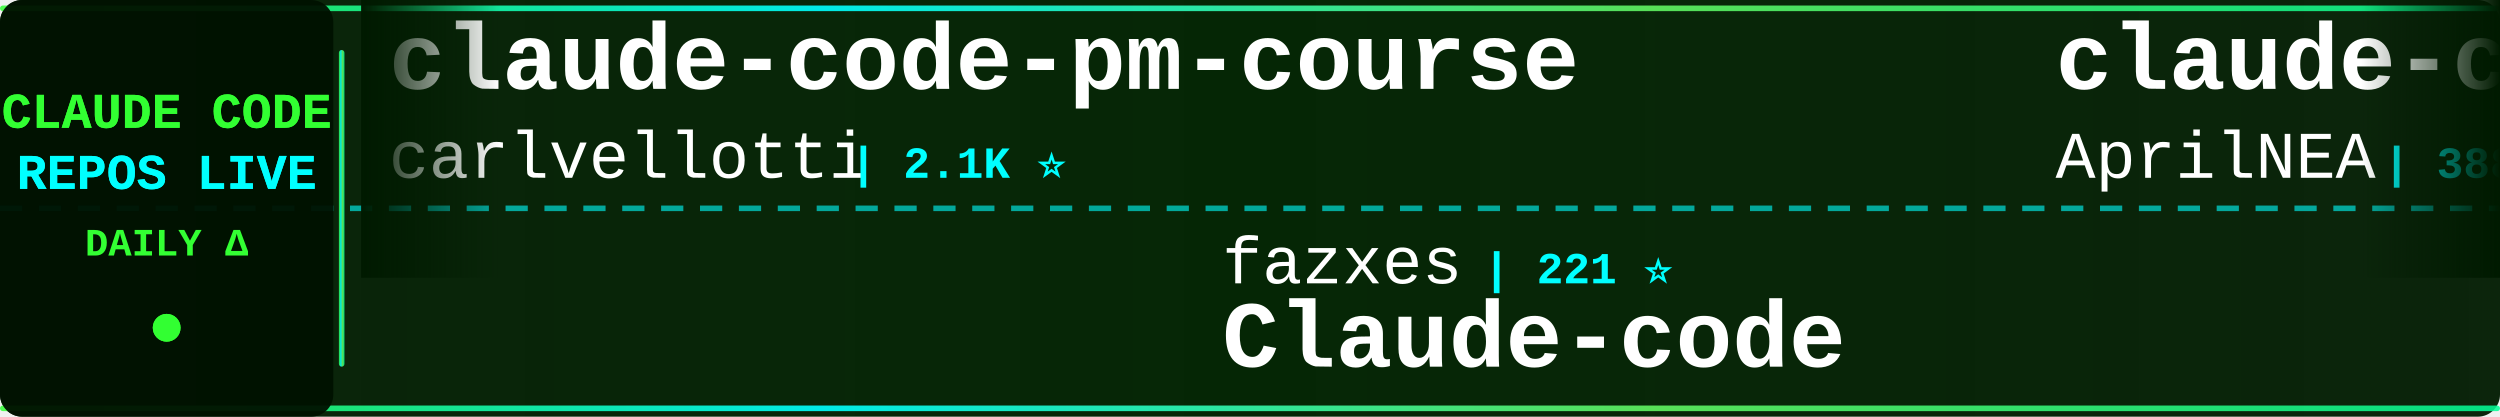
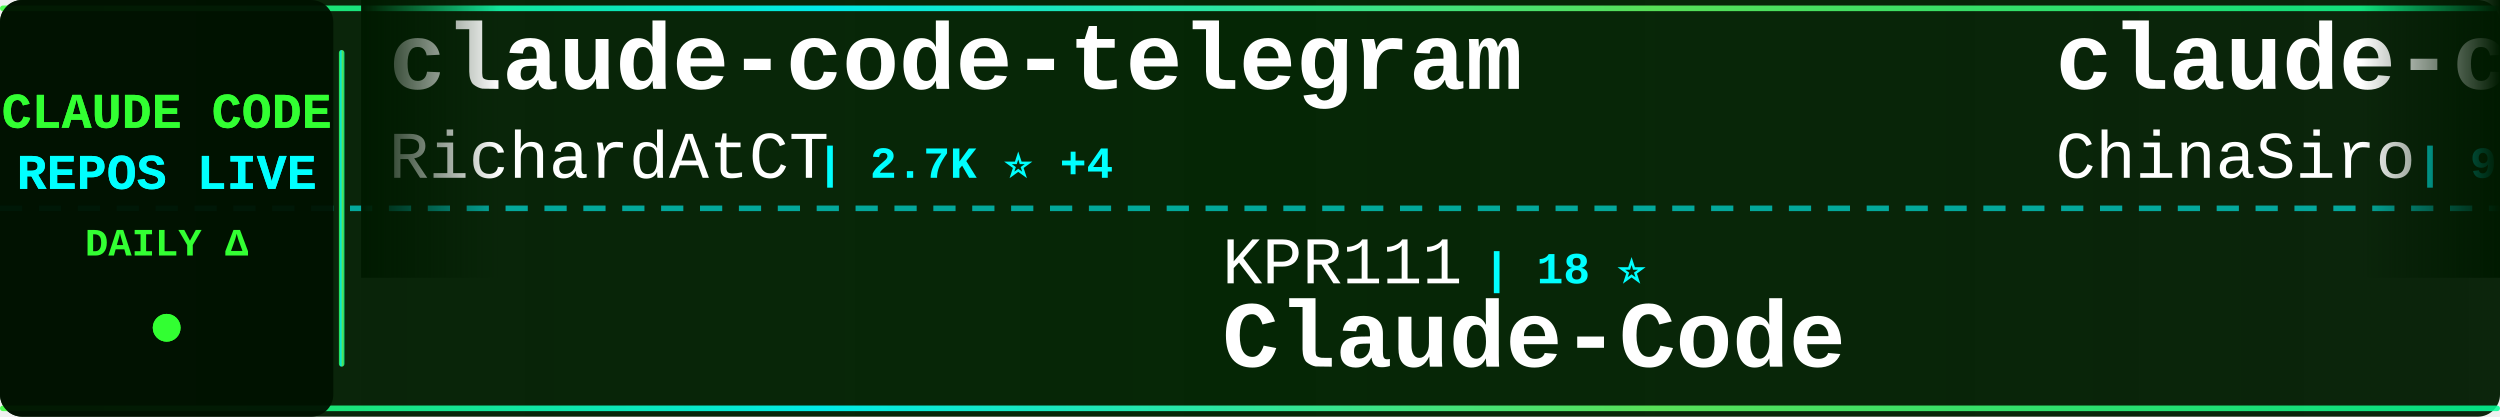
<svg xmlns="http://www.w3.org/2000/svg" width="900" height="150">
  <defs>
    <linearGradient id="tickerBg" x1="0%" y1="0%" x2="100%" y2="0%">
      <stop offset="0%" style="stop-color:#001a00;stop-opacity:0.95" />
      <stop offset="50%" style="stop-color:#002200;stop-opacity:0.98" />
      <stop offset="100%" style="stop-color:#001a00;stop-opacity:0.95" />
    </linearGradient>
    <linearGradient id="borderGrad" x1="0%" y1="0%" x2="100%" y2="0%">
      <stop offset="0%" style="stop-color:#33ff33;stop-opacity:0.85">
        <animate attributeName="stop-opacity" values="0.85;1;0.85" dur="2s" repeatCount="indefinite" />
      </stop>
      <stop offset="33%" style="stop-color:#00ffff;stop-opacity:0.9">
        <animate attributeName="stop-opacity" values="0.9;1;0.9" dur="2.2s" repeatCount="indefinite" />
      </stop>
      <stop offset="66%" style="stop-color:#66ff66;stop-opacity:0.85">
        <animate attributeName="stop-opacity" values="0.85;1;0.85" dur="1.8s" repeatCount="indefinite" />
      </stop>
      <stop offset="100%" style="stop-color:#00ff99;stop-opacity:0.85">
        <animate attributeName="stop-opacity" values="0.85;1;0.85" dur="2s" repeatCount="indefinite" />
      </stop>
    </linearGradient>
    <filter id="textGlow">
      <feGaussianBlur stdDeviation="0.1" result="coloredBlur" />
      <feMerge>
        <feMergeNode in="coloredBlur" />
        <feMergeNode in="SourceGraphic" />
      </feMerge>
    </filter>
    <filter id="metricGlow">
      <feGaussianBlur stdDeviation="0.2" result="coloredBlur" />
      <feMerge>
        <feMergeNode in="coloredBlur" />
        <feMergeNode in="SourceGraphic" />
      </feMerge>
    </filter>
    <linearGradient id="leftFade" x1="0%" y1="0%" x2="100%" y2="0%">
      <stop offset="0%" style="stop-color:#001a00;stop-opacity:1" />
      <stop offset="100%" style="stop-color:#001a00;stop-opacity:0" />
    </linearGradient>
    <linearGradient id="rightFade" x1="0%" y1="0%" x2="100%" y2="0%">
      <stop offset="0%" style="stop-color:#001a00;stop-opacity:0" />
      <stop offset="100%" style="stop-color:#001a00;stop-opacity:1" />
    </linearGradient>
  </defs>
  <rect width="900" height="150" fill="url(#tickerBg)" rx="8" />
  <rect x="0" y="2" width="900" height="2" fill="url(#borderGrad)" rx="1" />
  <rect x="0" y="146" width="900" height="2" fill="url(#borderGrad)" rx="1" />
  <line x1="0" y1="75" x2="900" y2="75" stroke="#00ffff" stroke-width="2" stroke-dasharray="8 6" opacity="0.6" />
  <rect x="0" y="0" width="120" height="150" fill="#001100" opacity="0.95" rx="8" />
  <text x="60" y="46" font-family="'Courier New', monospace" font-size="18" font-weight="bold" fill="#33ff33" text-anchor="middle" filter="url(#textGlow)">
    CLAUDE CODE
  </text>
  <text x="60" y="68" font-family="'Courier New', monospace" font-size="18" font-weight="bold" fill="#00ffff" text-anchor="middle" filter="url(#textGlow)">
    REPOS LIVE
  </text>
  <text x="60" y="92" font-family="'Courier New', monospace" font-size="14" font-weight="bold" fill="#33ff33" text-anchor="middle">
    DAILY Δ
  </text>
  <circle cx="60" cy="118" r="5" fill="#33ff33" filter="url(#metricGlow)">
    <animate attributeName="r" values="4;6;4" dur="1.5s" repeatCount="indefinite" />
    <animate attributeName="opacity" values="0.6;1;0.6" dur="1.5s" repeatCount="indefinite" />
  </circle>
  <rect x="122" y="18" width="2" height="114" fill="url(#borderGrad)" rx="1" />
  <clipPath id="tickerClip">
    <rect x="130" y="0" width="770" height="150" />
  </clipPath>
  <g clip-path="url(#tickerClip)">
    <g id="tickerItems">
      <animateTransform attributeName="transform" attributeType="XML" type="translate" from="0 0" to="-3000 0" dur="54s" repeatCount="indefinite" />
      <g transform="translate(0, 0)">
-         <text x="140" y="32" font-family="'Courier New', monospace" font-size="34" font-weight="bold" fill="#ffffff">claude-code-pm-course</text>
-         <text x="140" y="64" font-family="'Courier New', monospace" font-size="24" font-weight="normal" fill="#ffffff" opacity="1.0">carlvellotti</text>
-         <text x="306" y="64" font-family="'Courier New', monospace" font-size="16" font-weight="bold" fill="#00ffff"> | 2.1K ⭐</text>
+         <text x="140" y="32" font-family="'Courier New', monospace" font-size="34" font-weight="bold" fill="#ffffff">claude-code-telegram</text>
+         <text x="140" y="64" font-family="'Courier New', monospace" font-size="24" font-weight="normal" fill="#ffffff" opacity="1.0">RichardAtCT</text>
+         <text x="294" y="64" font-family="'Courier New', monospace" font-size="16" font-weight="bold" fill="#00ffff"> | 2.7K ⭐ +4</text>
      </g>
      <g transform="translate(300, 0)">
-         <text x="140" y="102" font-family="'Courier New', monospace" font-size="24" font-weight="normal" fill="#ffffff" opacity="1.0">fazxes</text>
-         <text x="234" y="102" font-family="'Courier New', monospace" font-size="16" font-weight="bold" fill="#00ffff"> | 221 ⭐</text>
-         <text x="140" y="132" font-family="'Courier New', monospace" font-size="34" font-weight="bold" fill="#ffffff">Claude-code</text>
+         <text x="140" y="102" font-family="'Courier New', monospace" font-size="24" font-weight="normal" fill="#ffffff" opacity="1.0">KPR111</text>
+         <text x="234" y="102" font-family="'Courier New', monospace" font-size="16" font-weight="bold" fill="#00ffff"> | 18 ⭐</text>
+         <text x="140" y="132" font-family="'Courier New', monospace" font-size="34" font-weight="bold" fill="#ffffff">Claude-Code</text>
      </g>
      <g transform="translate(600, 0)">
-         <text x="140" y="32" font-family="'Courier New', monospace" font-size="34" font-weight="bold" fill="#ffffff">claude-code-source</text>
-         <text x="140" y="64" font-family="'Courier New', monospace" font-size="24" font-weight="normal" fill="#ffffff" opacity="1.0">AprilNEA</text>
-         <text x="258" y="64" font-family="'Courier New', monospace" font-size="16" font-weight="bold" fill="#00ffff"> | 388 ⭐</text>
+         <text x="140" y="32" font-family="'Courier New', monospace" font-size="34" font-weight="bold" fill="#ffffff">claude-code-sourcemap</text>
+         <text x="140" y="64" font-family="'Courier New', monospace" font-size="24" font-weight="normal" fill="#ffffff" opacity="1.0">ChinaSiro</text>
+         <text x="270" y="64" font-family="'Courier New', monospace" font-size="16" font-weight="bold" fill="#00ffff"> | 9.4K ⭐ +5</text>
      </g>
      <g transform="translate(900, 0)">
-         <text x="140" y="102" font-family="'Courier New', monospace" font-size="24" font-weight="normal" fill="#ffffff" opacity="1.0">anthropics</text>
-         <text x="282" y="102" font-family="'Courier New', monospace" font-size="16" font-weight="bold" fill="#00ffff"> | 8.1K ⭐ +12</text>
-         <text x="140" y="132" font-family="'Courier New', monospace" font-size="34" font-weight="bold" fill="#ffffff">claude-code-action</text>
+         <text x="140" y="102" font-family="'Courier New', monospace" font-size="24" font-weight="normal" fill="#ffffff" opacity="1.0">hangsman</text>
+         <text x="258" y="102" font-family="'Courier New', monospace" font-size="16" font-weight="bold" fill="#00ffff"> | 786 ⭐</text>
+         <text x="140" y="132" font-family="'Courier New', monospace" font-size="34" font-weight="bold" fill="#ffffff">claude-code-source</text>
      </g>
      <g transform="translate(1200, 0)">
-         <text x="140" y="32" font-family="'Courier New', monospace" font-size="34" font-weight="bold" fill="#ffffff">claude-code-system-promp...</text>
-         <text x="140" y="64" font-family="'Courier New', monospace" font-size="24" font-weight="normal" fill="#ffffff" opacity="1.0">Piebald-AI</text>
-         <text x="282" y="64" font-family="'Courier New', monospace" font-size="16" font-weight="bold" fill="#00ffff"> | 11.2K ⭐ +28</text>
+         <text x="140" y="32" font-family="'Courier New', monospace" font-size="34" font-weight="bold" fill="#ffffff">claude-code-source-code</text>
+         <text x="140" y="64" font-family="'Courier New', monospace" font-size="24" font-weight="normal" fill="#ffffff" opacity="1.0">777genius</text>
+         <text x="270" y="64" font-family="'Courier New', monospace" font-size="16" font-weight="bold" fill="#00ffff"> | 915 ⭐</text>
      </g>
      <g transform="translate(1500, 0)">
-         <text x="140" y="102" font-family="'Courier New', monospace" font-size="24" font-weight="normal" fill="#ffffff" opacity="1.0">affaan-m</text>
-         <text x="258" y="102" font-family="'Courier New', monospace" font-size="16" font-weight="bold" fill="#00ffff"> | 217.7K ⭐ +534</text>
-         <text x="140" y="132" font-family="'Courier New', monospace" font-size="34" font-weight="bold" fill="#ffffff">ECC</text>
+         <text x="140" y="102" font-family="'Courier New', monospace" font-size="24" font-weight="normal" fill="#ffffff" opacity="1.0">SeemSeam</text>
+         <text x="258" y="102" font-family="'Courier New', monospace" font-size="16" font-weight="bold" fill="#00ffff"> | 3.0K ⭐ +7</text>
+         <text x="140" y="132" font-family="'Courier New', monospace" font-size="34" font-weight="bold" fill="#ffffff">claude_codex_bridge</text>
      </g>
      <g transform="translate(1800, 0)">
-         <text x="140" y="32" font-family="'Courier New', monospace" font-size="34" font-weight="bold" fill="#ffffff">claude-code-sourcemap</text>
-         <text x="140" y="64" font-family="'Courier New', monospace" font-size="24" font-weight="normal" fill="#ffffff" opacity="1.0">Hyper66666</text>
-         <text x="282" y="64" font-family="'Courier New', monospace" font-size="16" font-weight="bold" fill="#00ffff"> | 216 ⭐ +1</text>
+         <text x="140" y="32" font-family="'Courier New', monospace" font-size="34" font-weight="bold" fill="#ffffff">claude-code-source-code-...</text>
+         <text x="140" y="64" font-family="'Courier New', monospace" font-size="24" font-weight="normal" fill="#ffffff" opacity="1.0">ghuntley</text>
+         <text x="258" y="64" font-family="'Courier New', monospace" font-size="16" font-weight="bold" fill="#00ffff"> | 985 ⭐</text>
      </g>
      <g transform="translate(2100, 0)">
-         <text x="140" y="102" font-family="'Courier New', monospace" font-size="24" font-weight="normal" fill="#ffffff" opacity="1.0">LING71671</text>
-         <text x="270" y="102" font-family="'Courier New', monospace" font-size="16" font-weight="bold" fill="#00ffff"> | 891 ⭐ +1</text>
-         <text x="140" y="132" font-family="'Courier New', monospace" font-size="34" font-weight="bold" fill="#ffffff">Open-ClaudeCode</text>
+         <text x="140" y="102" font-family="'Courier New', monospace" font-size="24" font-weight="normal" fill="#ffffff" opacity="1.0">Maciek-roboblog</text>
+         <text x="342" y="102" font-family="'Courier New', monospace" font-size="16" font-weight="bold" fill="#00ffff"> | 8.2K ⭐ +9</text>
+         <text x="140" y="132" font-family="'Courier New', monospace" font-size="34" font-weight="bold" fill="#ffffff">Claude-Code-Usage-Monito...</text>
      </g>
      <g transform="translate(2400, 0)">
-         <text x="140" y="32" font-family="'Courier New', monospace" font-size="34" font-weight="bold" fill="#ffffff">awesome-claude-code-suba...</text>
-         <text x="140" y="64" font-family="'Courier New', monospace" font-size="24" font-weight="normal" fill="#ffffff" opacity="1.0">VoltAgent</text>
-         <text x="270" y="64" font-family="'Courier New', monospace" font-size="16" font-weight="bold" fill="#00ffff"> | 22.1K ⭐ +60</text>
+         <text x="140" y="32" font-family="'Courier New', monospace" font-size="34" font-weight="bold" fill="#ffffff">claude-code-hooks-master...</text>
+         <text x="140" y="64" font-family="'Courier New', monospace" font-size="24" font-weight="normal" fill="#ffffff" opacity="1.0">disler</text>
+         <text x="234" y="64" font-family="'Courier New', monospace" font-size="16" font-weight="bold" fill="#00ffff"> | 3.8K ⭐ +2</text>
      </g>
      <g transform="translate(2700, 0)">
-         <text x="140" y="102" font-family="'Courier New', monospace" font-size="24" font-weight="normal" fill="#ffffff" opacity="1.0">darcyegb</text>
-         <text x="258" y="102" font-family="'Courier New', monospace" font-size="16" font-weight="bold" fill="#00ffff"> | 730 ⭐ +1</text>
-         <text x="140" y="132" font-family="'Courier New', monospace" font-size="34" font-weight="bold" fill="#ffffff">ClaudeCodeAgents</text>
+         <text x="140" y="102" font-family="'Courier New', monospace" font-size="24" font-weight="normal" fill="#ffffff" opacity="1.0">alejandrobalderas</text>
+         <text x="366" y="102" font-family="'Courier New', monospace" font-size="16" font-weight="bold" fill="#00ffff"> | 2.2K ⭐ +24</text>
+         <text x="140" y="132" font-family="'Courier New', monospace" font-size="34" font-weight="bold" fill="#ffffff">claude-code-from-source</text>
      </g>
      <g transform="translate(3000, 0)">
-         <text x="140" y="32" font-family="'Courier New', monospace" font-size="34" font-weight="bold" fill="#ffffff">claude-code-pm-course</text>
-         <text x="140" y="64" font-family="'Courier New', monospace" font-size="24" font-weight="normal" fill="#ffffff" opacity="1.0">carlvellotti</text>
-         <text x="306" y="64" font-family="'Courier New', monospace" font-size="16" font-weight="bold" fill="#00ffff"> | 2.1K ⭐</text>
+         <text x="140" y="32" font-family="'Courier New', monospace" font-size="34" font-weight="bold" fill="#ffffff">claude-code-telegram</text>
+         <text x="140" y="64" font-family="'Courier New', monospace" font-size="24" font-weight="normal" fill="#ffffff" opacity="1.0">RichardAtCT</text>
+         <text x="294" y="64" font-family="'Courier New', monospace" font-size="16" font-weight="bold" fill="#00ffff"> | 2.7K ⭐ +4</text>
      </g>
      <g transform="translate(3300, 0)">
-         <text x="140" y="102" font-family="'Courier New', monospace" font-size="24" font-weight="normal" fill="#ffffff" opacity="1.0">fazxes</text>
-         <text x="234" y="102" font-family="'Courier New', monospace" font-size="16" font-weight="bold" fill="#00ffff"> | 221 ⭐</text>
-         <text x="140" y="132" font-family="'Courier New', monospace" font-size="34" font-weight="bold" fill="#ffffff">Claude-code</text>
+         <text x="140" y="102" font-family="'Courier New', monospace" font-size="24" font-weight="normal" fill="#ffffff" opacity="1.0">KPR111</text>
+         <text x="234" y="102" font-family="'Courier New', monospace" font-size="16" font-weight="bold" fill="#00ffff"> | 18 ⭐</text>
+         <text x="140" y="132" font-family="'Courier New', monospace" font-size="34" font-weight="bold" fill="#ffffff">Claude-Code</text>
      </g>
      <g transform="translate(3600, 0)">
-         <text x="140" y="32" font-family="'Courier New', monospace" font-size="34" font-weight="bold" fill="#ffffff">claude-code-source</text>
-         <text x="140" y="64" font-family="'Courier New', monospace" font-size="24" font-weight="normal" fill="#ffffff" opacity="1.0">AprilNEA</text>
-         <text x="258" y="64" font-family="'Courier New', monospace" font-size="16" font-weight="bold" fill="#00ffff"> | 388 ⭐</text>
+         <text x="140" y="32" font-family="'Courier New', monospace" font-size="34" font-weight="bold" fill="#ffffff">claude-code-sourcemap</text>
+         <text x="140" y="64" font-family="'Courier New', monospace" font-size="24" font-weight="normal" fill="#ffffff" opacity="1.0">ChinaSiro</text>
+         <text x="270" y="64" font-family="'Courier New', monospace" font-size="16" font-weight="bold" fill="#00ffff"> | 9.4K ⭐ +5</text>
      </g>
      <g transform="translate(3900, 0)">
-         <text x="140" y="102" font-family="'Courier New', monospace" font-size="24" font-weight="normal" fill="#ffffff" opacity="1.0">anthropics</text>
-         <text x="282" y="102" font-family="'Courier New', monospace" font-size="16" font-weight="bold" fill="#00ffff"> | 8.1K ⭐ +12</text>
-         <text x="140" y="132" font-family="'Courier New', monospace" font-size="34" font-weight="bold" fill="#ffffff">claude-code-action</text>
+         <text x="140" y="102" font-family="'Courier New', monospace" font-size="24" font-weight="normal" fill="#ffffff" opacity="1.0">hangsman</text>
+         <text x="258" y="102" font-family="'Courier New', monospace" font-size="16" font-weight="bold" fill="#00ffff"> | 786 ⭐</text>
+         <text x="140" y="132" font-family="'Courier New', monospace" font-size="34" font-weight="bold" fill="#ffffff">claude-code-source</text>
      </g>
    </g>
  </g>
  <rect x="130" y="0" width="50" height="100" fill="url(#leftFade)" />
  <rect x="850" y="0" width="50" height="100" fill="url(#rightFade)" />
</svg>
